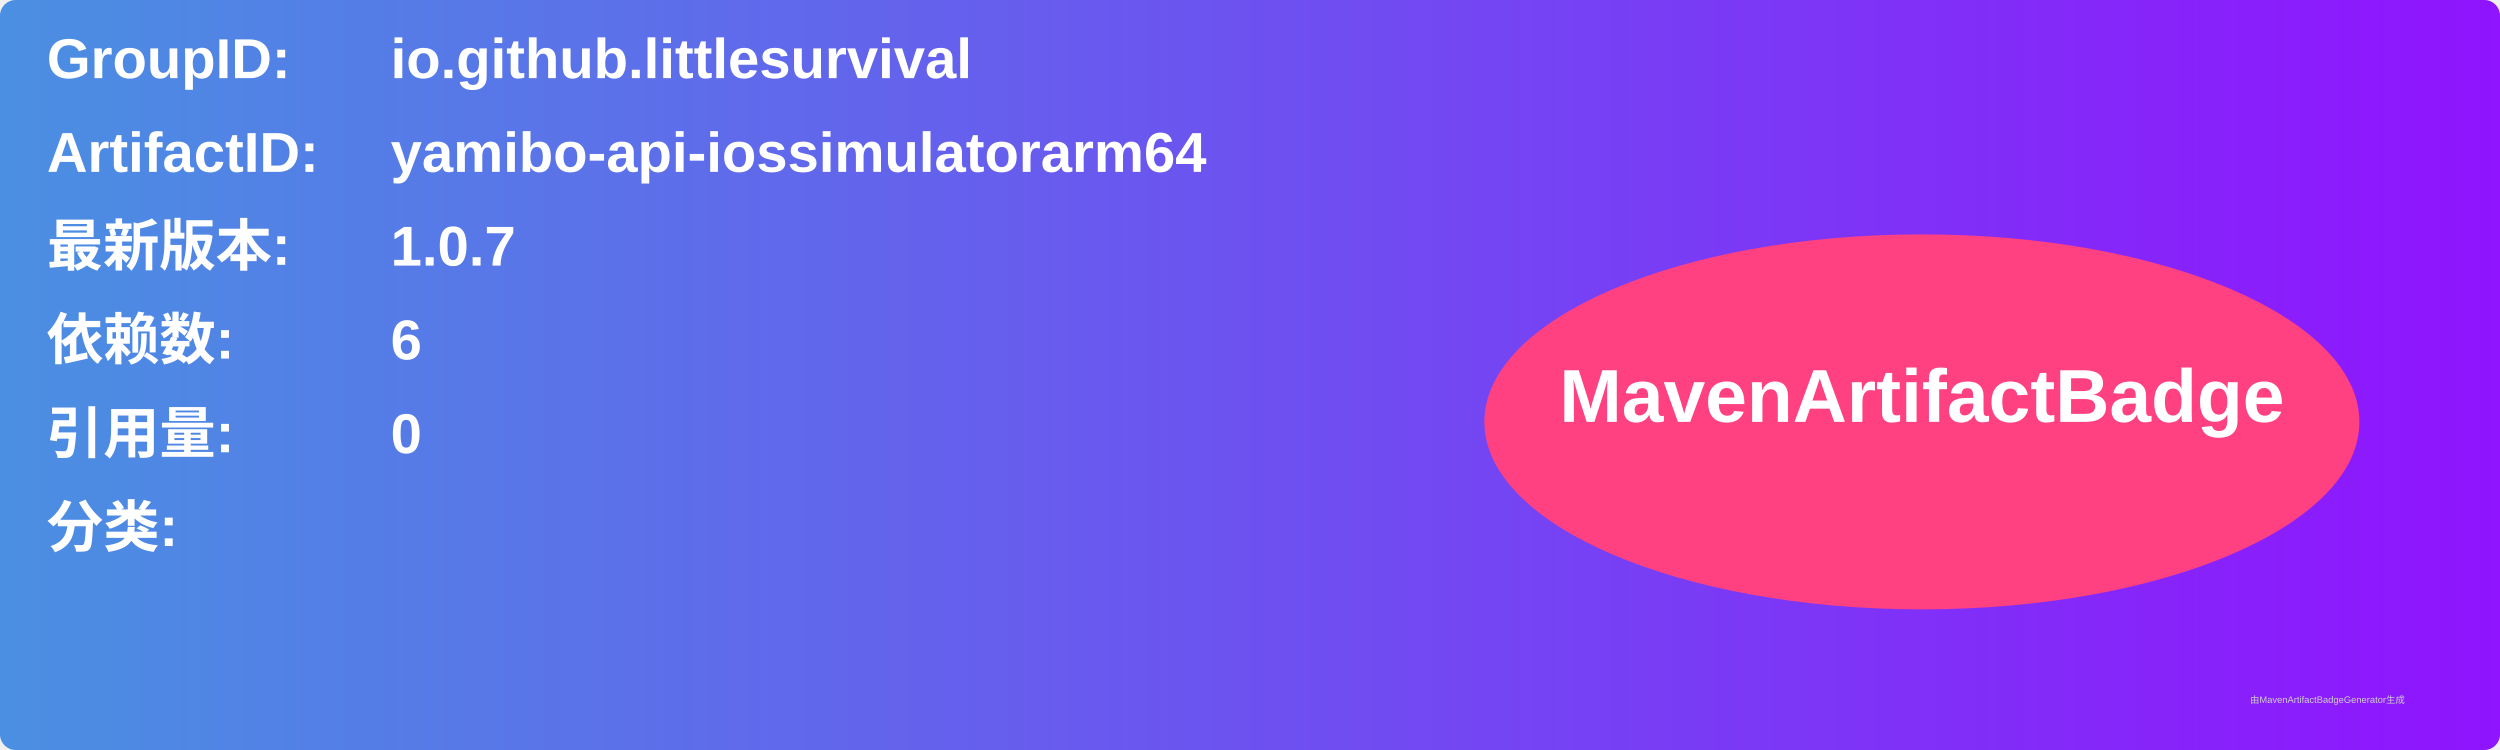
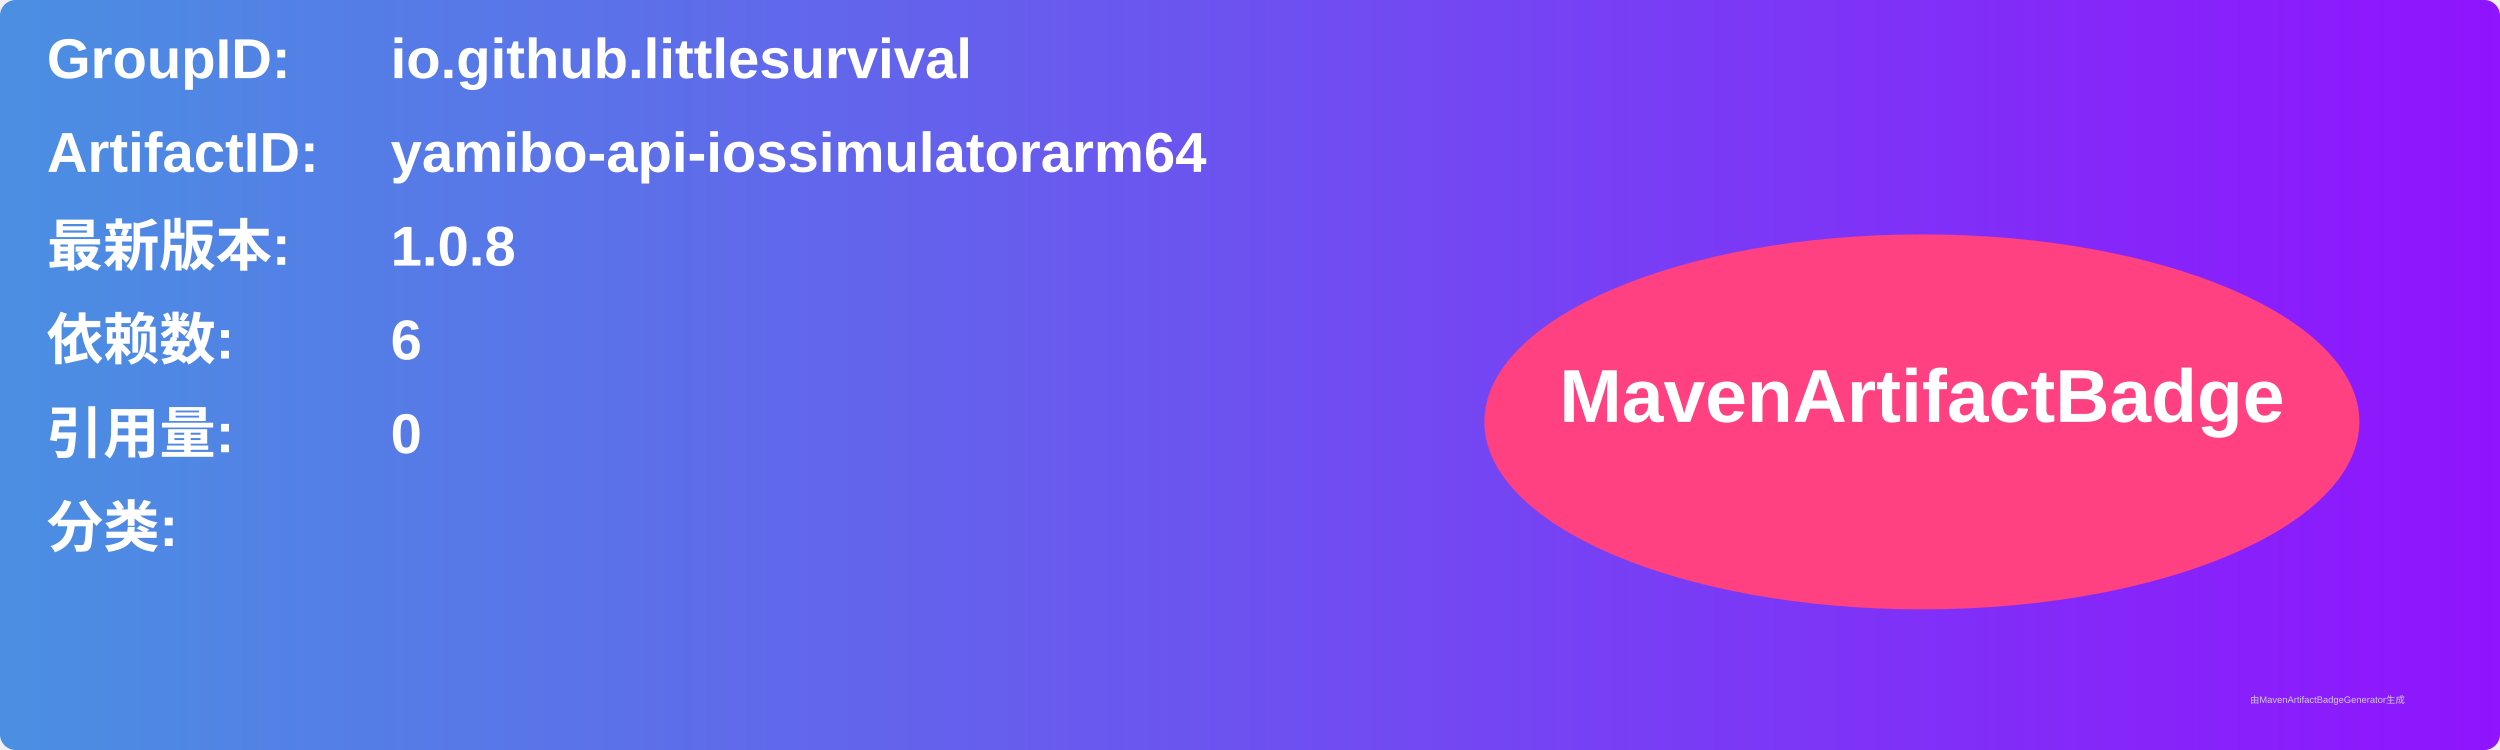
<svg xmlns="http://www.w3.org/2000/svg" width="800" height="240" viewBox="0 0 800 240">
  <linearGradient id="grad" x1="0%" y1="0%" x2="100%" y2="0%">
    <stop offset="0%" stop-color="#4a90e2" />
    <stop offset="100%" stop-color="#9013fe" />
  </linearGradient>
  <rect width="100%" height="100%" rx="5" ry="5" fill="url(#grad)" />
  <g transform="translate(15, 15)">
    <text x="0" y="10" font-family="Arial" font-size="18" fill="white" font-weight="bold" width="260">GroupID:</text>
    <text x="110" y="10" font-family="Arial" font-size="18" fill="white" font-weight="bold" width="460">io.github.littlesurvival</text>
    <text x="0" y="40" font-family="Arial" font-size="18" fill="white" font-weight="bold" width="260">ArtifactID:</text>
    <text x="110" y="40" font-family="Arial" font-size="18" fill="white" font-weight="bold" width="460">yamibo-api-iossimulatorarm64</text>
    <text x="0" y="70" font-family="Arial" font-size="18" fill="white" font-weight="bold">最新版本:</text>
    <text x="110" y="70" font-family="Arial" font-size="18" fill="white" font-weight="bold">
-       <tspan font-weight="bold">1.0.7</tspan>
+       <tspan font-weight="bold">1.0.8</tspan>
    </text>
    <text x="0" y="100" font-family="Arial" font-size="18" fill="white" font-weight="bold">依赖数: </text>
    <text x="110" y="100" font-family="Arial" font-size="18" fill="white">
      <tspan font-weight="bold">6</tspan>
    </text>
    <text x="0" y="130" font-family="Arial" font-size="18" fill="white" font-weight="bold">引用量: </text>
    <text x="110" y="130" font-family="Arial" font-size="18" fill="white">
      <tspan font-weight="bold">0</tspan>
    </text>
    <text x="0" y="160" font-family="Arial" font-size="18" fill="white" font-weight="bold">分类:</text>
    <text x="10" y="190" font-family="Arial" font-size="10" fill="white">
      <tspan font-weight="bold" />
    </text>
    <ellipse cx="600" cy="120" rx="140" ry="60" fill="#ff4081" />
    <text x="600" y="120" text-anchor="middle" font-family="Arial" font-size="24" fill="white" font-weight="bold">MavenArtifactBadge</text>
  </g>
  <text x="720" y="225" font-family="Arial" font-size="3" fill="#d0d0d0">由MavenArtifactBadgeGenerator生成</text>
</svg>
